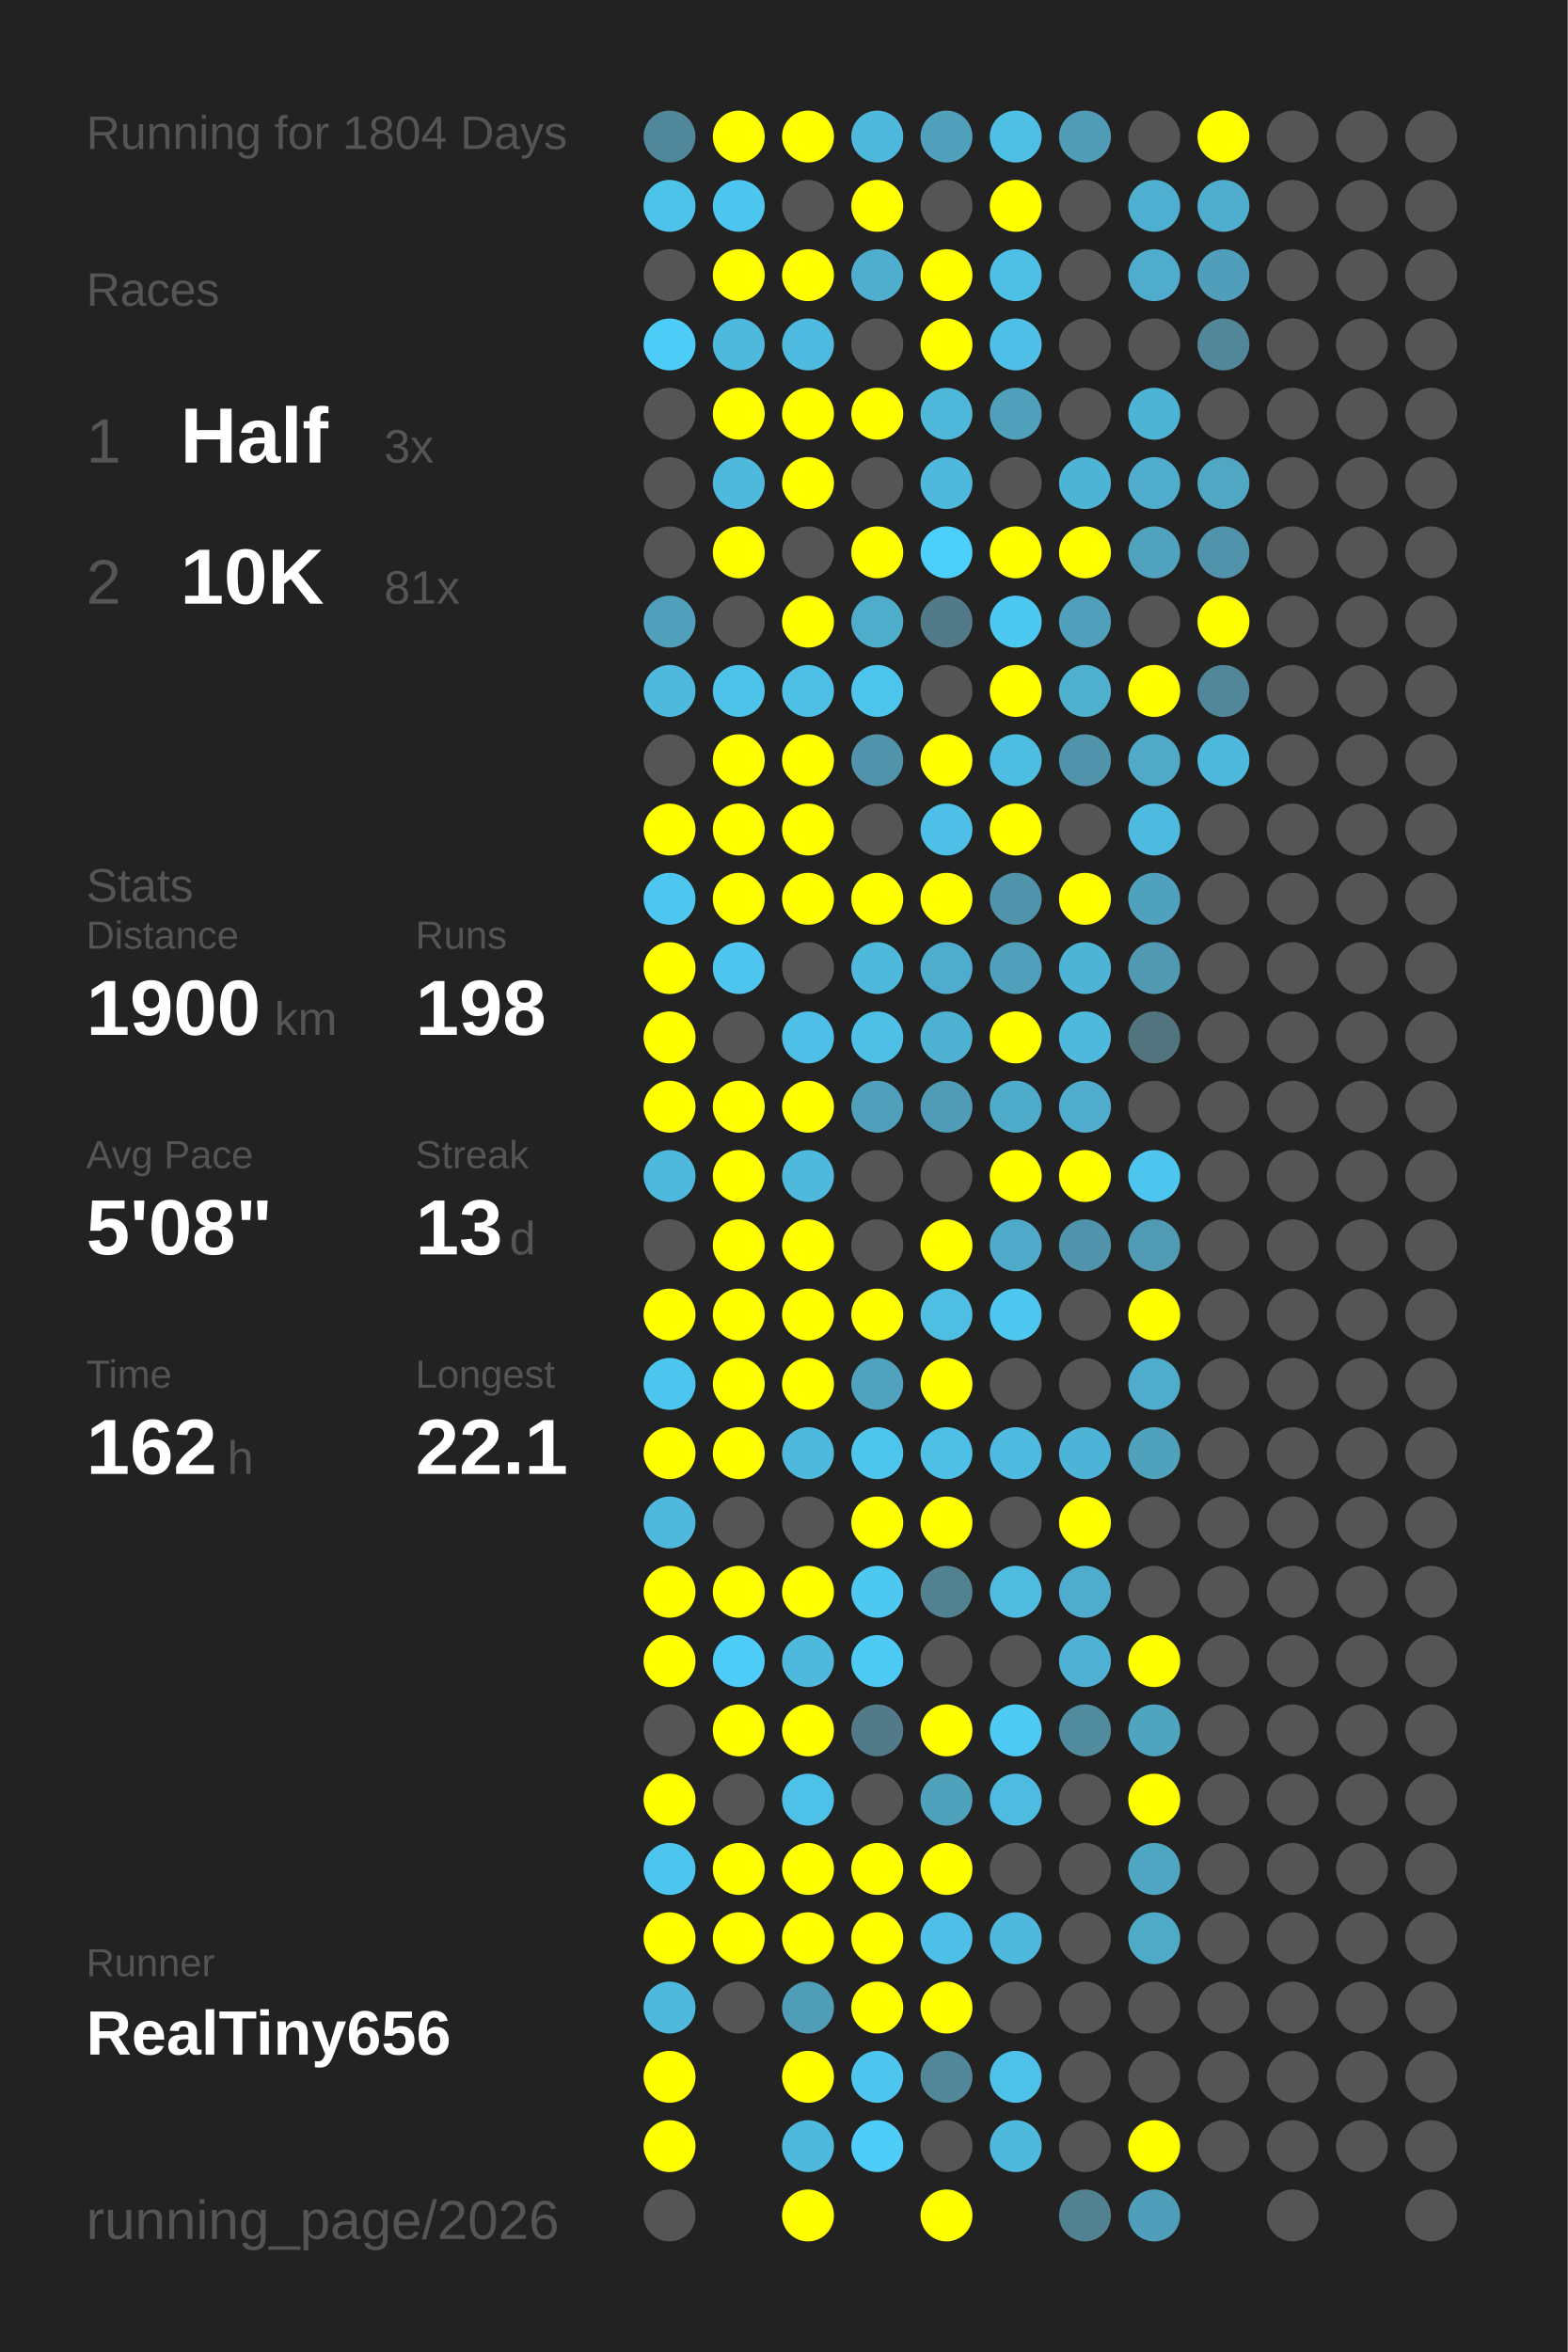
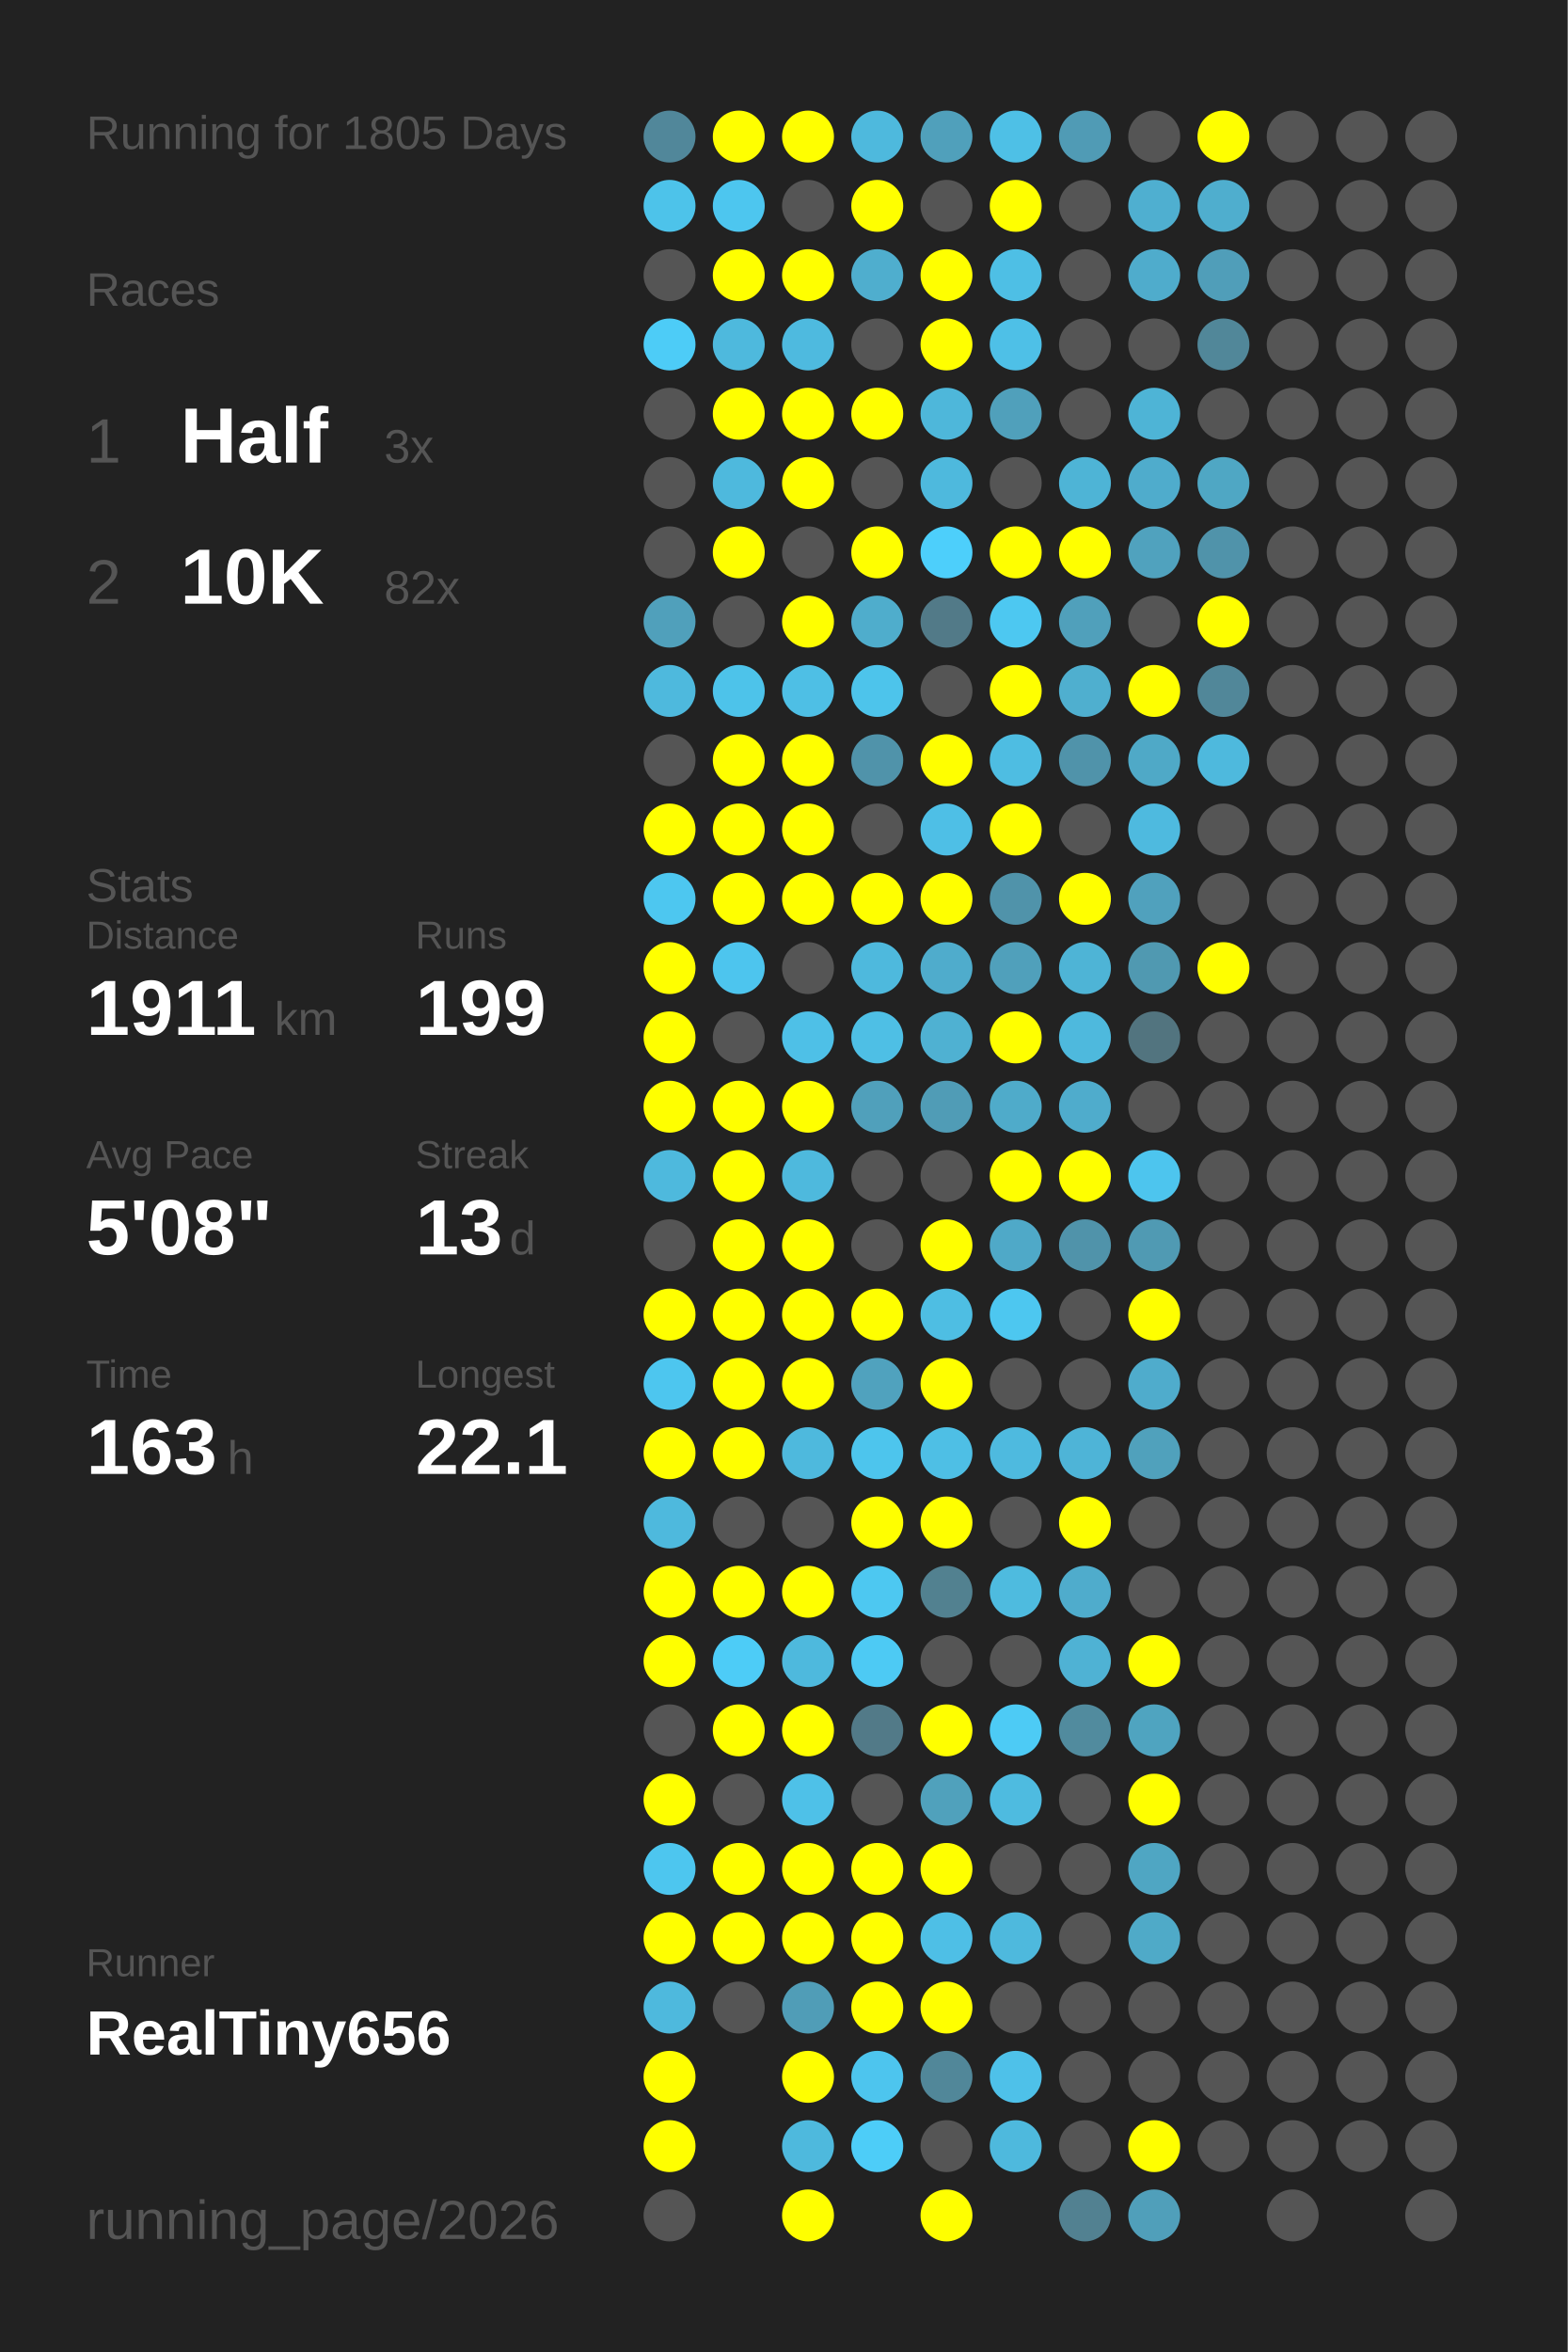
<svg xmlns="http://www.w3.org/2000/svg" baseProfile="full" height="300mm" version="1.1" viewBox="0,0,200,300" width="200mm">
  <defs />
  <rect fill="#222222" height="300" width="200" x="0" y="0" />
-   <text fill="#555555" style="font-size:6px; font-family:Arial;" x="11" y="19">Running for 1804 Days</text>
+   <text fill="#555555" style="font-size:6px; font-family:Arial;" x="11" y="19">Running for 1805 Days</text>
  <text fill="#555555" style="font-size:6px; font-family:Arial;" x="11" y="39">Races</text>
  <text fill="#555555" style="font-size:8px; font-family:Arial;" x="11" y="59">1</text>
  <text fill="#FFFFFF" style="font-size:10px; font-family:Arial; font-weight:bold;" x="23" y="59">Half</text>
  <text fill="#555555" style="font-size:6px; font-family:Arial;" x="49" y="59">3x</text>
  <text fill="#555555" style="font-size:8px; font-family:Arial;" x="11" y="77">2</text>
  <text fill="#FFFFFF" style="font-size:10px; font-family:Arial; font-weight:bold;" x="23" y="77">10K</text>
-   <text fill="#555555" style="font-size:6px; font-family:Arial;" x="49" y="77">81x</text>
+   <text fill="#555555" style="font-size:6px; font-family:Arial;" x="49" y="77">82x</text>
  <text fill="#555555" style="font-size:6px; font-family:Arial;" x="11" y="115">Stats</text>
  <text fill="#555555" style="font-size:5px; font-family:Arial;" x="11" y="121">Distance</text>
-   <text fill="#FFFFFF" style="font-size:10px; font-family:Arial; font-weight:bold;" x="11" y="132">1900</text>
+   <text fill="#FFFFFF" style="font-size:10px; font-family:Arial; font-weight:bold;" x="11" y="132">1911</text>
  <text fill="#555555" style="font-size:6px; font-family:Arial;" x="35" y="132">km</text>
  <text fill="#555555" style="font-size:5px; font-family:Arial;" x="53" y="121">Runs</text>
-   <text fill="#FFFFFF" style="font-size:10px; font-family:Arial; font-weight:bold;" x="53" y="132">198</text>
+   <text fill="#FFFFFF" style="font-size:10px; font-family:Arial; font-weight:bold;" x="53" y="132">199</text>
  <text fill="#555555" style="font-size:5px; font-family:Arial;" x="11" y="149">Avg Pace</text>
  <text fill="#FFFFFF" style="font-size:10px; font-family:Arial; font-weight:bold;" x="11" y="160">5'08"</text>
  <text fill="#555555" style="font-size:5px; font-family:Arial;" x="53" y="149">Streak</text>
  <text fill="#FFFFFF" style="font-size:10px; font-family:Arial; font-weight:bold;" x="53" y="160">13</text>
  <text fill="#555555" style="font-size:6px; font-family:Arial;" x="65" y="160">d</text>
  <text fill="#555555" style="font-size:5px; font-family:Arial;" x="11" y="177">Time</text>
-   <text fill="#FFFFFF" style="font-size:10px; font-family:Arial; font-weight:bold;" x="11" y="188">162</text>
+   <text fill="#FFFFFF" style="font-size:10px; font-family:Arial; font-weight:bold;" x="11" y="188">163</text>
  <text fill="#555555" style="font-size:6px; font-family:Arial;" x="29" y="188">h</text>
  <text fill="#555555" style="font-size:5px; font-family:Arial;" x="53" y="177">Longest</text>
  <text fill="#FFFFFF" style="font-size:10px; font-family:Arial; font-weight:bold;" x="53" y="188">22.1</text>
  <text fill="#555555" style="font-size:5px; font-family:Arial;" x="11" y="252.065">Runner</text>
  <text fill="#FFFFFF" style="font-size:8px; font-family:Arial; font-weight:bold;" x="11" y="262.065">RealTiny656</text>
  <text fill="#555555" style="font-size:7px; font-family:Arial;" x="11" y="285.581">running_page/2026</text>
  <circle cx="85.417" cy="17.419" fill="#51879a" r="3.312" />
  <circle cx="85.417" cy="26.258" fill="#4dc3ea" r="3.312" />
  <circle cx="85.417" cy="35.097" fill="#555555" r="3.312" />
  <circle cx="85.417" cy="43.935" fill="#4dccf7" r="3.312" />
  <circle cx="85.417" cy="52.774" fill="#555555" r="3.312" />
  <circle cx="85.417" cy="61.613" fill="#555555" r="3.312" />
  <circle cx="85.417" cy="70.452" fill="#555555" r="3.312" />
  <circle cx="85.417" cy="79.29" fill="#50a0bb" r="3.312" />
  <circle cx="85.417" cy="88.129" fill="#4eb9dd" r="3.312" />
  <circle cx="85.417" cy="96.968" fill="#555555" r="3.312" />
  <circle cx="85.417" cy="105.806" fill="#FFFF00" r="3.312" />
  <circle cx="85.417" cy="114.645" fill="#4dc7f0" r="3.312" />
  <circle cx="85.417" cy="123.484" fill="#FFFF00" r="3.312" />
  <circle cx="85.417" cy="132.323" fill="#FFFF00" r="3.312" />
  <circle cx="85.417" cy="141.161" fill="#FFFF00" r="3.312" />
  <circle cx="85.417" cy="150" fill="#4eb9dd" r="3.312" />
  <circle cx="85.417" cy="158.839" fill="#555555" r="3.312" />
  <circle cx="85.417" cy="167.677" fill="#FFFF00" r="3.312" />
  <circle cx="85.417" cy="176.516" fill="#4dc6ef" r="3.312" />
  <circle cx="85.417" cy="185.355" fill="#FFFF00" r="3.312" />
  <circle cx="85.417" cy="194.194" fill="#4eb9dd" r="3.312" />
  <circle cx="85.417" cy="203.032" fill="#FFFF00" r="3.312" />
  <circle cx="85.417" cy="211.871" fill="#FFFF00" r="3.312" />
  <circle cx="85.417" cy="220.71" fill="#555555" r="3.312" />
  <circle cx="85.417" cy="229.548" fill="#FFFF00" r="3.312" />
  <circle cx="85.417" cy="238.387" fill="#4dc6ef" r="3.312" />
  <circle cx="85.417" cy="247.226" fill="#FFFF00" r="3.312" />
  <circle cx="85.417" cy="256.065" fill="#4eb9dd" r="3.312" />
  <circle cx="85.417" cy="264.903" fill="#FFFF00" r="3.312" />
  <circle cx="85.417" cy="273.742" fill="#FFFF00" r="3.312" />
  <circle cx="85.417" cy="282.581" fill="#555555" r="3.312" />
  <circle cx="94.25" cy="17.419" fill="#FFFF00" r="3.312" />
  <circle cx="94.25" cy="26.258" fill="#4dc6ef" r="3.312" />
  <circle cx="94.25" cy="35.097" fill="#FFFF00" r="3.312" />
  <circle cx="94.25" cy="43.935" fill="#4eb9dd" r="3.312" />
  <circle cx="94.25" cy="52.774" fill="#FFFF00" r="3.312" />
  <circle cx="94.25" cy="61.613" fill="#4eb9dd" r="3.312" />
  <circle cx="94.25" cy="70.452" fill="#FFFF00" r="3.312" />
  <circle cx="94.25" cy="79.29" fill="#555555" r="3.312" />
  <circle cx="94.25" cy="88.129" fill="#4dc3ea" r="3.312" />
  <circle cx="94.25" cy="96.968" fill="#FFFF00" r="3.312" />
  <circle cx="94.25" cy="105.806" fill="#FFFF00" r="3.312" />
  <circle cx="94.25" cy="114.645" fill="#FFFF00" r="3.312" />
  <circle cx="94.25" cy="123.484" fill="#4dc5ee" r="3.312" />
  <circle cx="94.25" cy="132.323" fill="#555555" r="3.312" />
  <circle cx="94.25" cy="141.161" fill="#FFFF00" r="3.312" />
  <circle cx="94.25" cy="150" fill="#FFFF00" r="3.312" />
  <circle cx="94.25" cy="158.839" fill="#FFFF00" r="3.312" />
  <circle cx="94.25" cy="167.677" fill="#FFFF00" r="3.312" />
  <circle cx="94.25" cy="176.516" fill="#FFFF00" r="3.312" />
  <circle cx="94.25" cy="185.355" fill="#FFFF00" r="3.312" />
  <circle cx="94.25" cy="194.194" fill="#555555" r="3.312" />
  <circle cx="94.25" cy="203.032" fill="#FFFF00" r="3.312" />
  <circle cx="94.25" cy="211.871" fill="#4dccf7" r="3.312" />
  <circle cx="94.25" cy="220.71" fill="#FFFF00" r="3.312" />
  <circle cx="94.25" cy="229.548" fill="#555555" r="3.312" />
  <circle cx="94.25" cy="238.387" fill="#FFFF00" r="3.312" />
  <circle cx="94.25" cy="247.226" fill="#FFFF00" r="3.312" />
  <circle cx="94.25" cy="256.065" fill="#555555" r="3.312" />
  <circle cx="103.083" cy="17.419" fill="#FFFF00" r="3.312" />
  <circle cx="103.083" cy="26.258" fill="#555555" r="3.312" />
  <circle cx="103.083" cy="35.097" fill="#FFFF00" r="3.312" />
  <circle cx="103.083" cy="43.935" fill="#4ebadf" r="3.312" />
  <circle cx="103.083" cy="52.774" fill="#FFFF00" r="3.312" />
  <circle cx="103.083" cy="61.613" fill="#FFFF00" r="3.312" />
  <circle cx="103.083" cy="70.452" fill="#555555" r="3.312" />
  <circle cx="103.083" cy="79.29" fill="#FFFF00" r="3.312" />
  <circle cx="103.083" cy="88.129" fill="#4ebfe5" r="3.312" />
  <circle cx="103.083" cy="96.968" fill="#FFFF00" r="3.312" />
  <circle cx="103.083" cy="105.806" fill="#FFFF00" r="3.312" />
  <circle cx="103.083" cy="114.645" fill="#FFFF00" r="3.312" />
  <circle cx="103.083" cy="123.484" fill="#555555" r="3.312" />
  <circle cx="103.083" cy="132.323" fill="#4ec0e7" r="3.312" />
  <circle cx="103.083" cy="141.161" fill="#FFFF00" r="3.312" />
  <circle cx="103.083" cy="150" fill="#4eb9dd" r="3.312" />
  <circle cx="103.083" cy="158.839" fill="#FFFF00" r="3.312" />
  <circle cx="103.083" cy="167.677" fill="#FFFF00" r="3.312" />
  <circle cx="103.083" cy="176.516" fill="#FFFF00" r="3.312" />
  <circle cx="103.083" cy="185.355" fill="#4eb9dd" r="3.312" />
  <circle cx="103.083" cy="194.194" fill="#555555" r="3.312" />
  <circle cx="103.083" cy="203.032" fill="#FFFF00" r="3.312" />
  <circle cx="103.083" cy="211.871" fill="#4eb9dd" r="3.312" />
  <circle cx="103.083" cy="220.71" fill="#FFFF00" r="3.312" />
  <circle cx="103.083" cy="229.548" fill="#4ec1e8" r="3.312" />
  <circle cx="103.083" cy="238.387" fill="#FFFF00" r="3.312" />
  <circle cx="103.083" cy="247.226" fill="#FFFF00" r="3.312" />
  <circle cx="103.083" cy="256.065" fill="#509db7" r="3.312" />
  <circle cx="103.083" cy="264.903" fill="#FFFF00" r="3.312" />
  <circle cx="103.083" cy="273.742" fill="#4eb9dd" r="3.312" />
  <circle cx="103.083" cy="282.581" fill="#FFFF00" r="3.312" />
  <circle cx="111.917" cy="17.419" fill="#4eb9dd" r="3.312" />
  <circle cx="111.917" cy="26.258" fill="#FFFF00" r="3.312" />
  <circle cx="111.917" cy="35.097" fill="#4faece" r="3.312" />
  <circle cx="111.917" cy="43.935" fill="#555555" r="3.312" />
  <circle cx="111.917" cy="52.774" fill="#FFFF00" r="3.312" />
  <circle cx="111.917" cy="61.613" fill="#555555" r="3.312" />
  <circle cx="111.917" cy="70.452" fill="#FFFF00" r="3.312" />
  <circle cx="111.917" cy="79.29" fill="#4fadcc" r="3.312" />
  <circle cx="111.917" cy="88.129" fill="#4dc4eb" r="3.312" />
  <circle cx="111.917" cy="96.968" fill="#5093aa" r="3.312" />
  <circle cx="111.917" cy="105.806" fill="#555555" r="3.312" />
  <circle cx="111.917" cy="114.645" fill="#FFFF00" r="3.312" />
  <circle cx="111.917" cy="123.484" fill="#4eb9dd" r="3.312" />
  <circle cx="111.917" cy="132.323" fill="#4ebfe5" r="3.312" />
  <circle cx="111.917" cy="141.161" fill="#50a0bb" r="3.312" />
  <circle cx="111.917" cy="150" fill="#555555" r="3.312" />
  <circle cx="111.917" cy="158.839" fill="#555555" r="3.312" />
  <circle cx="111.917" cy="167.677" fill="#FFFF00" r="3.312" />
  <circle cx="111.917" cy="176.516" fill="#50a2be" r="3.312" />
  <circle cx="111.917" cy="185.355" fill="#4dc5ed" r="3.312" />
  <circle cx="111.917" cy="194.194" fill="#FFFF00" r="3.312" />
  <circle cx="111.917" cy="203.032" fill="#4dc8f1" r="3.312" />
  <circle cx="111.917" cy="211.871" fill="#4dcaf4" r="3.312" />
  <circle cx="111.917" cy="220.71" fill="#527a88" r="3.312" />
  <circle cx="111.917" cy="229.548" fill="#555555" r="3.312" />
  <circle cx="111.917" cy="238.387" fill="#FFFF00" r="3.312" />
  <circle cx="111.917" cy="247.226" fill="#FFFF00" r="3.312" />
  <circle cx="111.917" cy="256.065" fill="#FFFF00" r="3.312" />
  <circle cx="111.917" cy="264.903" fill="#4dc5ee" r="3.312" />
  <circle cx="111.917" cy="273.742" fill="#4dcdf8" r="3.312" />
  <circle cx="120.75" cy="17.419" fill="#50a0bb" r="3.312" />
  <circle cx="120.75" cy="26.258" fill="#555555" r="3.312" />
  <circle cx="120.75" cy="35.097" fill="#FFFF00" r="3.312" />
  <circle cx="120.75" cy="43.935" fill="#FFFF00" r="3.312" />
  <circle cx="120.75" cy="52.774" fill="#4eb7da" r="3.312" />
  <circle cx="120.75" cy="61.613" fill="#4eb9dd" r="3.312" />
  <circle cx="120.75" cy="70.452" fill="#4dcffb" r="3.312" />
  <circle cx="120.75" cy="79.29" fill="#527a88" r="3.312" />
  <circle cx="120.75" cy="88.129" fill="#555555" r="3.312" />
  <circle cx="120.75" cy="96.968" fill="#FFFF00" r="3.312" />
  <circle cx="120.75" cy="105.806" fill="#4ebfe6" r="3.312" />
  <circle cx="120.75" cy="114.645" fill="#FFFF00" r="3.312" />
  <circle cx="120.75" cy="123.484" fill="#4faccc" r="3.312" />
  <circle cx="120.75" cy="132.323" fill="#4fb1d2" r="3.312" />
  <circle cx="120.75" cy="141.161" fill="#509cb6" r="3.312" />
  <circle cx="120.75" cy="150" fill="#555555" r="3.312" />
  <circle cx="120.75" cy="158.839" fill="#FFFF00" r="3.312" />
  <circle cx="120.75" cy="167.677" fill="#4ebee3" r="3.312" />
  <circle cx="120.75" cy="176.516" fill="#FFFF00" r="3.312" />
  <circle cx="120.75" cy="185.355" fill="#4ebfe5" r="3.312" />
  <circle cx="120.75" cy="194.194" fill="#FFFF00" r="3.312" />
  <circle cx="120.75" cy="203.032" fill="#528190" r="3.312" />
  <circle cx="120.75" cy="211.871" fill="#555555" r="3.312" />
  <circle cx="120.75" cy="220.71" fill="#FFFF00" r="3.312" />
  <circle cx="120.75" cy="229.548" fill="#50a1bc" r="3.312" />
  <circle cx="120.75" cy="238.387" fill="#FFFF00" r="3.312" />
  <circle cx="120.75" cy="247.226" fill="#4ebfe6" r="3.312" />
  <circle cx="120.75" cy="256.065" fill="#FFFF00" r="3.312" />
  <circle cx="120.75" cy="264.903" fill="#518799" r="3.312" />
  <circle cx="120.75" cy="273.742" fill="#555555" r="3.312" />
  <circle cx="120.75" cy="282.581" fill="#FFFF00" r="3.312" />
  <circle cx="129.583" cy="17.419" fill="#4ec0e6" r="3.312" />
  <circle cx="129.583" cy="26.258" fill="#FFFF00" r="3.312" />
  <circle cx="129.583" cy="35.097" fill="#4ebfe5" r="3.312" />
  <circle cx="129.583" cy="43.935" fill="#4ec0e7" r="3.312" />
  <circle cx="129.583" cy="52.774" fill="#50a0bb" r="3.312" />
  <circle cx="129.583" cy="61.613" fill="#555555" r="3.312" />
  <circle cx="129.583" cy="70.452" fill="#FFFF00" r="3.312" />
  <circle cx="129.583" cy="79.29" fill="#4dc8f1" r="3.312" />
  <circle cx="129.583" cy="88.129" fill="#FFFF00" r="3.312" />
  <circle cx="129.583" cy="96.968" fill="#4ebde2" r="3.312" />
  <circle cx="129.583" cy="105.806" fill="#FFFF00" r="3.312" />
  <circle cx="129.583" cy="114.645" fill="#5093aa" r="3.312" />
  <circle cx="129.583" cy="123.484" fill="#50a0bb" r="3.312" />
  <circle cx="129.583" cy="132.323" fill="#FFFF00" r="3.312" />
  <circle cx="129.583" cy="141.161" fill="#4fabca" r="3.312" />
  <circle cx="129.583" cy="150" fill="#FFFF00" r="3.312" />
  <circle cx="129.583" cy="158.839" fill="#4fa9c8" r="3.312" />
  <circle cx="129.583" cy="167.677" fill="#4dc7f0" r="3.312" />
  <circle cx="129.583" cy="176.516" fill="#555555" r="3.312" />
  <circle cx="129.583" cy="185.355" fill="#4ebadf" r="3.312" />
  <circle cx="129.583" cy="194.194" fill="#555555" r="3.312" />
  <circle cx="129.583" cy="203.032" fill="#4ebbdf" r="3.312" />
  <circle cx="129.583" cy="211.871" fill="#555555" r="3.312" />
  <circle cx="129.583" cy="220.71" fill="#4dcbf5" r="3.312" />
  <circle cx="129.583" cy="229.548" fill="#4ebbe0" r="3.312" />
  <circle cx="129.583" cy="238.387" fill="#555555" r="3.312" />
  <circle cx="129.583" cy="247.226" fill="#4eb9dd" r="3.312" />
  <circle cx="129.583" cy="256.065" fill="#555555" r="3.312" />
  <circle cx="129.583" cy="264.903" fill="#4ec1e9" r="3.312" />
  <circle cx="129.583" cy="273.742" fill="#4eb9dd" r="3.312" />
  <circle cx="138.417" cy="17.419" fill="#509bb5" r="3.312" />
  <circle cx="138.417" cy="26.258" fill="#555555" r="3.312" />
  <circle cx="138.417" cy="35.097" fill="#555555" r="3.312" />
  <circle cx="138.417" cy="43.935" fill="#555555" r="3.312" />
  <circle cx="138.417" cy="52.774" fill="#555555" r="3.312" />
  <circle cx="138.417" cy="61.613" fill="#4eb4d6" r="3.312" />
  <circle cx="138.417" cy="70.452" fill="#FFFF00" r="3.312" />
  <circle cx="138.417" cy="79.29" fill="#50a0bb" r="3.312" />
  <circle cx="138.417" cy="88.129" fill="#4fafcf" r="3.312" />
  <circle cx="138.417" cy="96.968" fill="#5093aa" r="3.312" />
  <circle cx="138.417" cy="105.806" fill="#555555" r="3.312" />
  <circle cx="138.417" cy="114.645" fill="#FFFF00" r="3.312" />
  <circle cx="138.417" cy="123.484" fill="#4eb4d6" r="3.312" />
  <circle cx="138.417" cy="132.323" fill="#4eb9dd" r="3.312" />
  <circle cx="138.417" cy="141.161" fill="#4faccc" r="3.312" />
  <circle cx="138.417" cy="150" fill="#FFFF00" r="3.312" />
  <circle cx="138.417" cy="158.839" fill="#5093aa" r="3.312" />
  <circle cx="138.417" cy="167.677" fill="#555555" r="3.312" />
  <circle cx="138.417" cy="176.516" fill="#555555" r="3.312" />
  <circle cx="138.417" cy="185.355" fill="#4eb4d7" r="3.312" />
  <circle cx="138.417" cy="194.194" fill="#FFFF00" r="3.312" />
  <circle cx="138.417" cy="203.032" fill="#4faccc" r="3.312" />
  <circle cx="138.417" cy="211.871" fill="#4fb2d4" r="3.312" />
  <circle cx="138.417" cy="220.71" fill="#518b9e" r="3.312" />
  <circle cx="138.417" cy="229.548" fill="#555555" r="3.312" />
  <circle cx="138.417" cy="238.387" fill="#555555" r="3.312" />
  <circle cx="138.417" cy="247.226" fill="#555555" r="3.312" />
  <circle cx="138.417" cy="256.065" fill="#555555" r="3.312" />
  <circle cx="138.417" cy="264.903" fill="#555555" r="3.312" />
  <circle cx="138.417" cy="273.742" fill="#555555" r="3.312" />
  <circle cx="138.417" cy="282.581" fill="#528191" r="3.312" />
  <circle cx="147.25" cy="17.419" fill="#555555" r="3.312" />
  <circle cx="147.25" cy="26.258" fill="#4fafd0" r="3.312" />
  <circle cx="147.25" cy="35.097" fill="#4faccc" r="3.312" />
  <circle cx="147.25" cy="43.935" fill="#555555" r="3.312" />
  <circle cx="147.25" cy="52.774" fill="#4eb4d6" r="3.312" />
  <circle cx="147.25" cy="61.613" fill="#4faccc" r="3.312" />
  <circle cx="147.25" cy="70.452" fill="#50a2be" r="3.312" />
  <circle cx="147.25" cy="79.29" fill="#555555" r="3.312" />
  <circle cx="147.25" cy="88.129" fill="#FFFF00" r="3.312" />
  <circle cx="147.25" cy="96.968" fill="#4fa9c7" r="3.312" />
  <circle cx="147.25" cy="105.806" fill="#4ebadf" r="3.312" />
  <circle cx="147.25" cy="114.645" fill="#50a1bd" r="3.312" />
  <circle cx="147.25" cy="123.484" fill="#5099b1" r="3.312" />
  <circle cx="147.25" cy="132.323" fill="#52747f" r="3.312" />
  <circle cx="147.25" cy="141.161" fill="#555555" r="3.312" />
  <circle cx="147.25" cy="150" fill="#4dc5ee" r="3.312" />
  <circle cx="147.25" cy="158.839" fill="#509ab3" r="3.312" />
  <circle cx="147.25" cy="167.677" fill="#FFFF00" r="3.312" />
  <circle cx="147.25" cy="176.516" fill="#4faccc" r="3.312" />
  <circle cx="147.25" cy="185.355" fill="#50a1bc" r="3.312" />
  <circle cx="147.25" cy="194.194" fill="#555555" r="3.312" />
  <circle cx="147.25" cy="203.032" fill="#555555" r="3.312" />
  <circle cx="147.25" cy="211.871" fill="#FFFF00" r="3.312" />
  <circle cx="147.25" cy="220.71" fill="#4fa4c0" r="3.312" />
  <circle cx="147.25" cy="229.548" fill="#FFFF00" r="3.312" />
  <circle cx="147.25" cy="238.387" fill="#4fa6c3" r="3.312" />
  <circle cx="147.25" cy="247.226" fill="#4faac8" r="3.312" />
  <circle cx="147.25" cy="256.065" fill="#555555" r="3.312" />
  <circle cx="147.25" cy="264.903" fill="#555555" r="3.312" />
  <circle cx="147.25" cy="273.742" fill="#FFFF00" r="3.312" />
  <circle cx="147.25" cy="282.581" fill="#509fba" r="3.312" />
  <circle cx="156.083" cy="17.419" fill="#FFFF00" r="3.312" />
  <circle cx="156.083" cy="26.258" fill="#4faece" r="3.312" />
  <circle cx="156.083" cy="35.097" fill="#509eb9" r="3.312" />
  <circle cx="156.083" cy="43.935" fill="#518799" r="3.312" />
  <circle cx="156.083" cy="52.774" fill="#555555" r="3.312" />
  <circle cx="156.083" cy="61.613" fill="#4fa7c4" r="3.312" />
  <circle cx="156.083" cy="70.452" fill="#5093aa" r="3.312" />
  <circle cx="156.083" cy="79.29" fill="#FFFF00" r="3.312" />
  <circle cx="156.083" cy="88.129" fill="#518799" r="3.312" />
  <circle cx="156.083" cy="96.968" fill="#4eb9dd" r="3.312" />
  <circle cx="156.083" cy="105.806" fill="#555555" r="3.312" />
  <circle cx="156.083" cy="114.645" fill="#555555" r="3.312" />
-   <circle cx="156.083" cy="123.484" fill="#555555" r="3.312" />
+   <circle cx="156.083" cy="123.484" fill="#FFFF00" r="3.312" />
  <circle cx="156.083" cy="132.323" fill="#555555" r="3.312" />
  <circle cx="156.083" cy="141.161" fill="#555555" r="3.312" />
  <circle cx="156.083" cy="150" fill="#555555" r="3.312" />
  <circle cx="156.083" cy="158.839" fill="#555555" r="3.312" />
  <circle cx="156.083" cy="167.677" fill="#555555" r="3.312" />
  <circle cx="156.083" cy="176.516" fill="#555555" r="3.312" />
  <circle cx="156.083" cy="185.355" fill="#555555" r="3.312" />
  <circle cx="156.083" cy="194.194" fill="#555555" r="3.312" />
  <circle cx="156.083" cy="203.032" fill="#555555" r="3.312" />
  <circle cx="156.083" cy="211.871" fill="#555555" r="3.312" />
  <circle cx="156.083" cy="220.71" fill="#555555" r="3.312" />
  <circle cx="156.083" cy="229.548" fill="#555555" r="3.312" />
  <circle cx="156.083" cy="238.387" fill="#555555" r="3.312" />
  <circle cx="156.083" cy="247.226" fill="#555555" r="3.312" />
  <circle cx="156.083" cy="256.065" fill="#555555" r="3.312" />
  <circle cx="156.083" cy="264.903" fill="#555555" r="3.312" />
  <circle cx="156.083" cy="273.742" fill="#555555" r="3.312" />
  <circle cx="164.917" cy="17.419" fill="#555555" r="3.312" />
  <circle cx="164.917" cy="26.258" fill="#555555" r="3.312" />
  <circle cx="164.917" cy="35.097" fill="#555555" r="3.312" />
  <circle cx="164.917" cy="43.935" fill="#555555" r="3.312" />
  <circle cx="164.917" cy="52.774" fill="#555555" r="3.312" />
  <circle cx="164.917" cy="61.613" fill="#555555" r="3.312" />
  <circle cx="164.917" cy="70.452" fill="#555555" r="3.312" />
  <circle cx="164.917" cy="79.29" fill="#555555" r="3.312" />
  <circle cx="164.917" cy="88.129" fill="#555555" r="3.312" />
  <circle cx="164.917" cy="96.968" fill="#555555" r="3.312" />
  <circle cx="164.917" cy="105.806" fill="#555555" r="3.312" />
  <circle cx="164.917" cy="114.645" fill="#555555" r="3.312" />
  <circle cx="164.917" cy="123.484" fill="#555555" r="3.312" />
  <circle cx="164.917" cy="132.323" fill="#555555" r="3.312" />
  <circle cx="164.917" cy="141.161" fill="#555555" r="3.312" />
  <circle cx="164.917" cy="150" fill="#555555" r="3.312" />
  <circle cx="164.917" cy="158.839" fill="#555555" r="3.312" />
  <circle cx="164.917" cy="167.677" fill="#555555" r="3.312" />
  <circle cx="164.917" cy="176.516" fill="#555555" r="3.312" />
  <circle cx="164.917" cy="185.355" fill="#555555" r="3.312" />
  <circle cx="164.917" cy="194.194" fill="#555555" r="3.312" />
  <circle cx="164.917" cy="203.032" fill="#555555" r="3.312" />
  <circle cx="164.917" cy="211.871" fill="#555555" r="3.312" />
  <circle cx="164.917" cy="220.71" fill="#555555" r="3.312" />
  <circle cx="164.917" cy="229.548" fill="#555555" r="3.312" />
  <circle cx="164.917" cy="238.387" fill="#555555" r="3.312" />
  <circle cx="164.917" cy="247.226" fill="#555555" r="3.312" />
  <circle cx="164.917" cy="256.065" fill="#555555" r="3.312" />
  <circle cx="164.917" cy="264.903" fill="#555555" r="3.312" />
  <circle cx="164.917" cy="273.742" fill="#555555" r="3.312" />
  <circle cx="164.917" cy="282.581" fill="#555555" r="3.312" />
  <circle cx="173.75" cy="17.419" fill="#555555" r="3.312" />
  <circle cx="173.75" cy="26.258" fill="#555555" r="3.312" />
  <circle cx="173.75" cy="35.097" fill="#555555" r="3.312" />
  <circle cx="173.75" cy="43.935" fill="#555555" r="3.312" />
  <circle cx="173.75" cy="52.774" fill="#555555" r="3.312" />
  <circle cx="173.75" cy="61.613" fill="#555555" r="3.312" />
  <circle cx="173.75" cy="70.452" fill="#555555" r="3.312" />
  <circle cx="173.75" cy="79.29" fill="#555555" r="3.312" />
  <circle cx="173.75" cy="88.129" fill="#555555" r="3.312" />
  <circle cx="173.75" cy="96.968" fill="#555555" r="3.312" />
  <circle cx="173.75" cy="105.806" fill="#555555" r="3.312" />
  <circle cx="173.75" cy="114.645" fill="#555555" r="3.312" />
  <circle cx="173.75" cy="123.484" fill="#555555" r="3.312" />
  <circle cx="173.75" cy="132.323" fill="#555555" r="3.312" />
  <circle cx="173.75" cy="141.161" fill="#555555" r="3.312" />
  <circle cx="173.75" cy="150" fill="#555555" r="3.312" />
  <circle cx="173.75" cy="158.839" fill="#555555" r="3.312" />
  <circle cx="173.75" cy="167.677" fill="#555555" r="3.312" />
  <circle cx="173.75" cy="176.516" fill="#555555" r="3.312" />
  <circle cx="173.75" cy="185.355" fill="#555555" r="3.312" />
  <circle cx="173.75" cy="194.194" fill="#555555" r="3.312" />
  <circle cx="173.75" cy="203.032" fill="#555555" r="3.312" />
  <circle cx="173.75" cy="211.871" fill="#555555" r="3.312" />
  <circle cx="173.75" cy="220.71" fill="#555555" r="3.312" />
  <circle cx="173.75" cy="229.548" fill="#555555" r="3.312" />
  <circle cx="173.75" cy="238.387" fill="#555555" r="3.312" />
  <circle cx="173.75" cy="247.226" fill="#555555" r="3.312" />
  <circle cx="173.75" cy="256.065" fill="#555555" r="3.312" />
  <circle cx="173.75" cy="264.903" fill="#555555" r="3.312" />
  <circle cx="173.75" cy="273.742" fill="#555555" r="3.312" />
  <circle cx="182.583" cy="17.419" fill="#555555" r="3.312" />
  <circle cx="182.583" cy="26.258" fill="#555555" r="3.312" />
  <circle cx="182.583" cy="35.097" fill="#555555" r="3.312" />
  <circle cx="182.583" cy="43.935" fill="#555555" r="3.312" />
  <circle cx="182.583" cy="52.774" fill="#555555" r="3.312" />
  <circle cx="182.583" cy="61.613" fill="#555555" r="3.312" />
  <circle cx="182.583" cy="70.452" fill="#555555" r="3.312" />
  <circle cx="182.583" cy="79.29" fill="#555555" r="3.312" />
  <circle cx="182.583" cy="88.129" fill="#555555" r="3.312" />
  <circle cx="182.583" cy="96.968" fill="#555555" r="3.312" />
  <circle cx="182.583" cy="105.806" fill="#555555" r="3.312" />
  <circle cx="182.583" cy="114.645" fill="#555555" r="3.312" />
  <circle cx="182.583" cy="123.484" fill="#555555" r="3.312" />
  <circle cx="182.583" cy="132.323" fill="#555555" r="3.312" />
  <circle cx="182.583" cy="141.161" fill="#555555" r="3.312" />
  <circle cx="182.583" cy="150" fill="#555555" r="3.312" />
  <circle cx="182.583" cy="158.839" fill="#555555" r="3.312" />
  <circle cx="182.583" cy="167.677" fill="#555555" r="3.312" />
  <circle cx="182.583" cy="176.516" fill="#555555" r="3.312" />
  <circle cx="182.583" cy="185.355" fill="#555555" r="3.312" />
  <circle cx="182.583" cy="194.194" fill="#555555" r="3.312" />
  <circle cx="182.583" cy="203.032" fill="#555555" r="3.312" />
  <circle cx="182.583" cy="211.871" fill="#555555" r="3.312" />
  <circle cx="182.583" cy="220.71" fill="#555555" r="3.312" />
  <circle cx="182.583" cy="229.548" fill="#555555" r="3.312" />
  <circle cx="182.583" cy="238.387" fill="#555555" r="3.312" />
  <circle cx="182.583" cy="247.226" fill="#555555" r="3.312" />
  <circle cx="182.583" cy="256.065" fill="#555555" r="3.312" />
  <circle cx="182.583" cy="264.903" fill="#555555" r="3.312" />
  <circle cx="182.583" cy="273.742" fill="#555555" r="3.312" />
  <circle cx="182.583" cy="282.581" fill="#555555" r="3.312" />
</svg>
